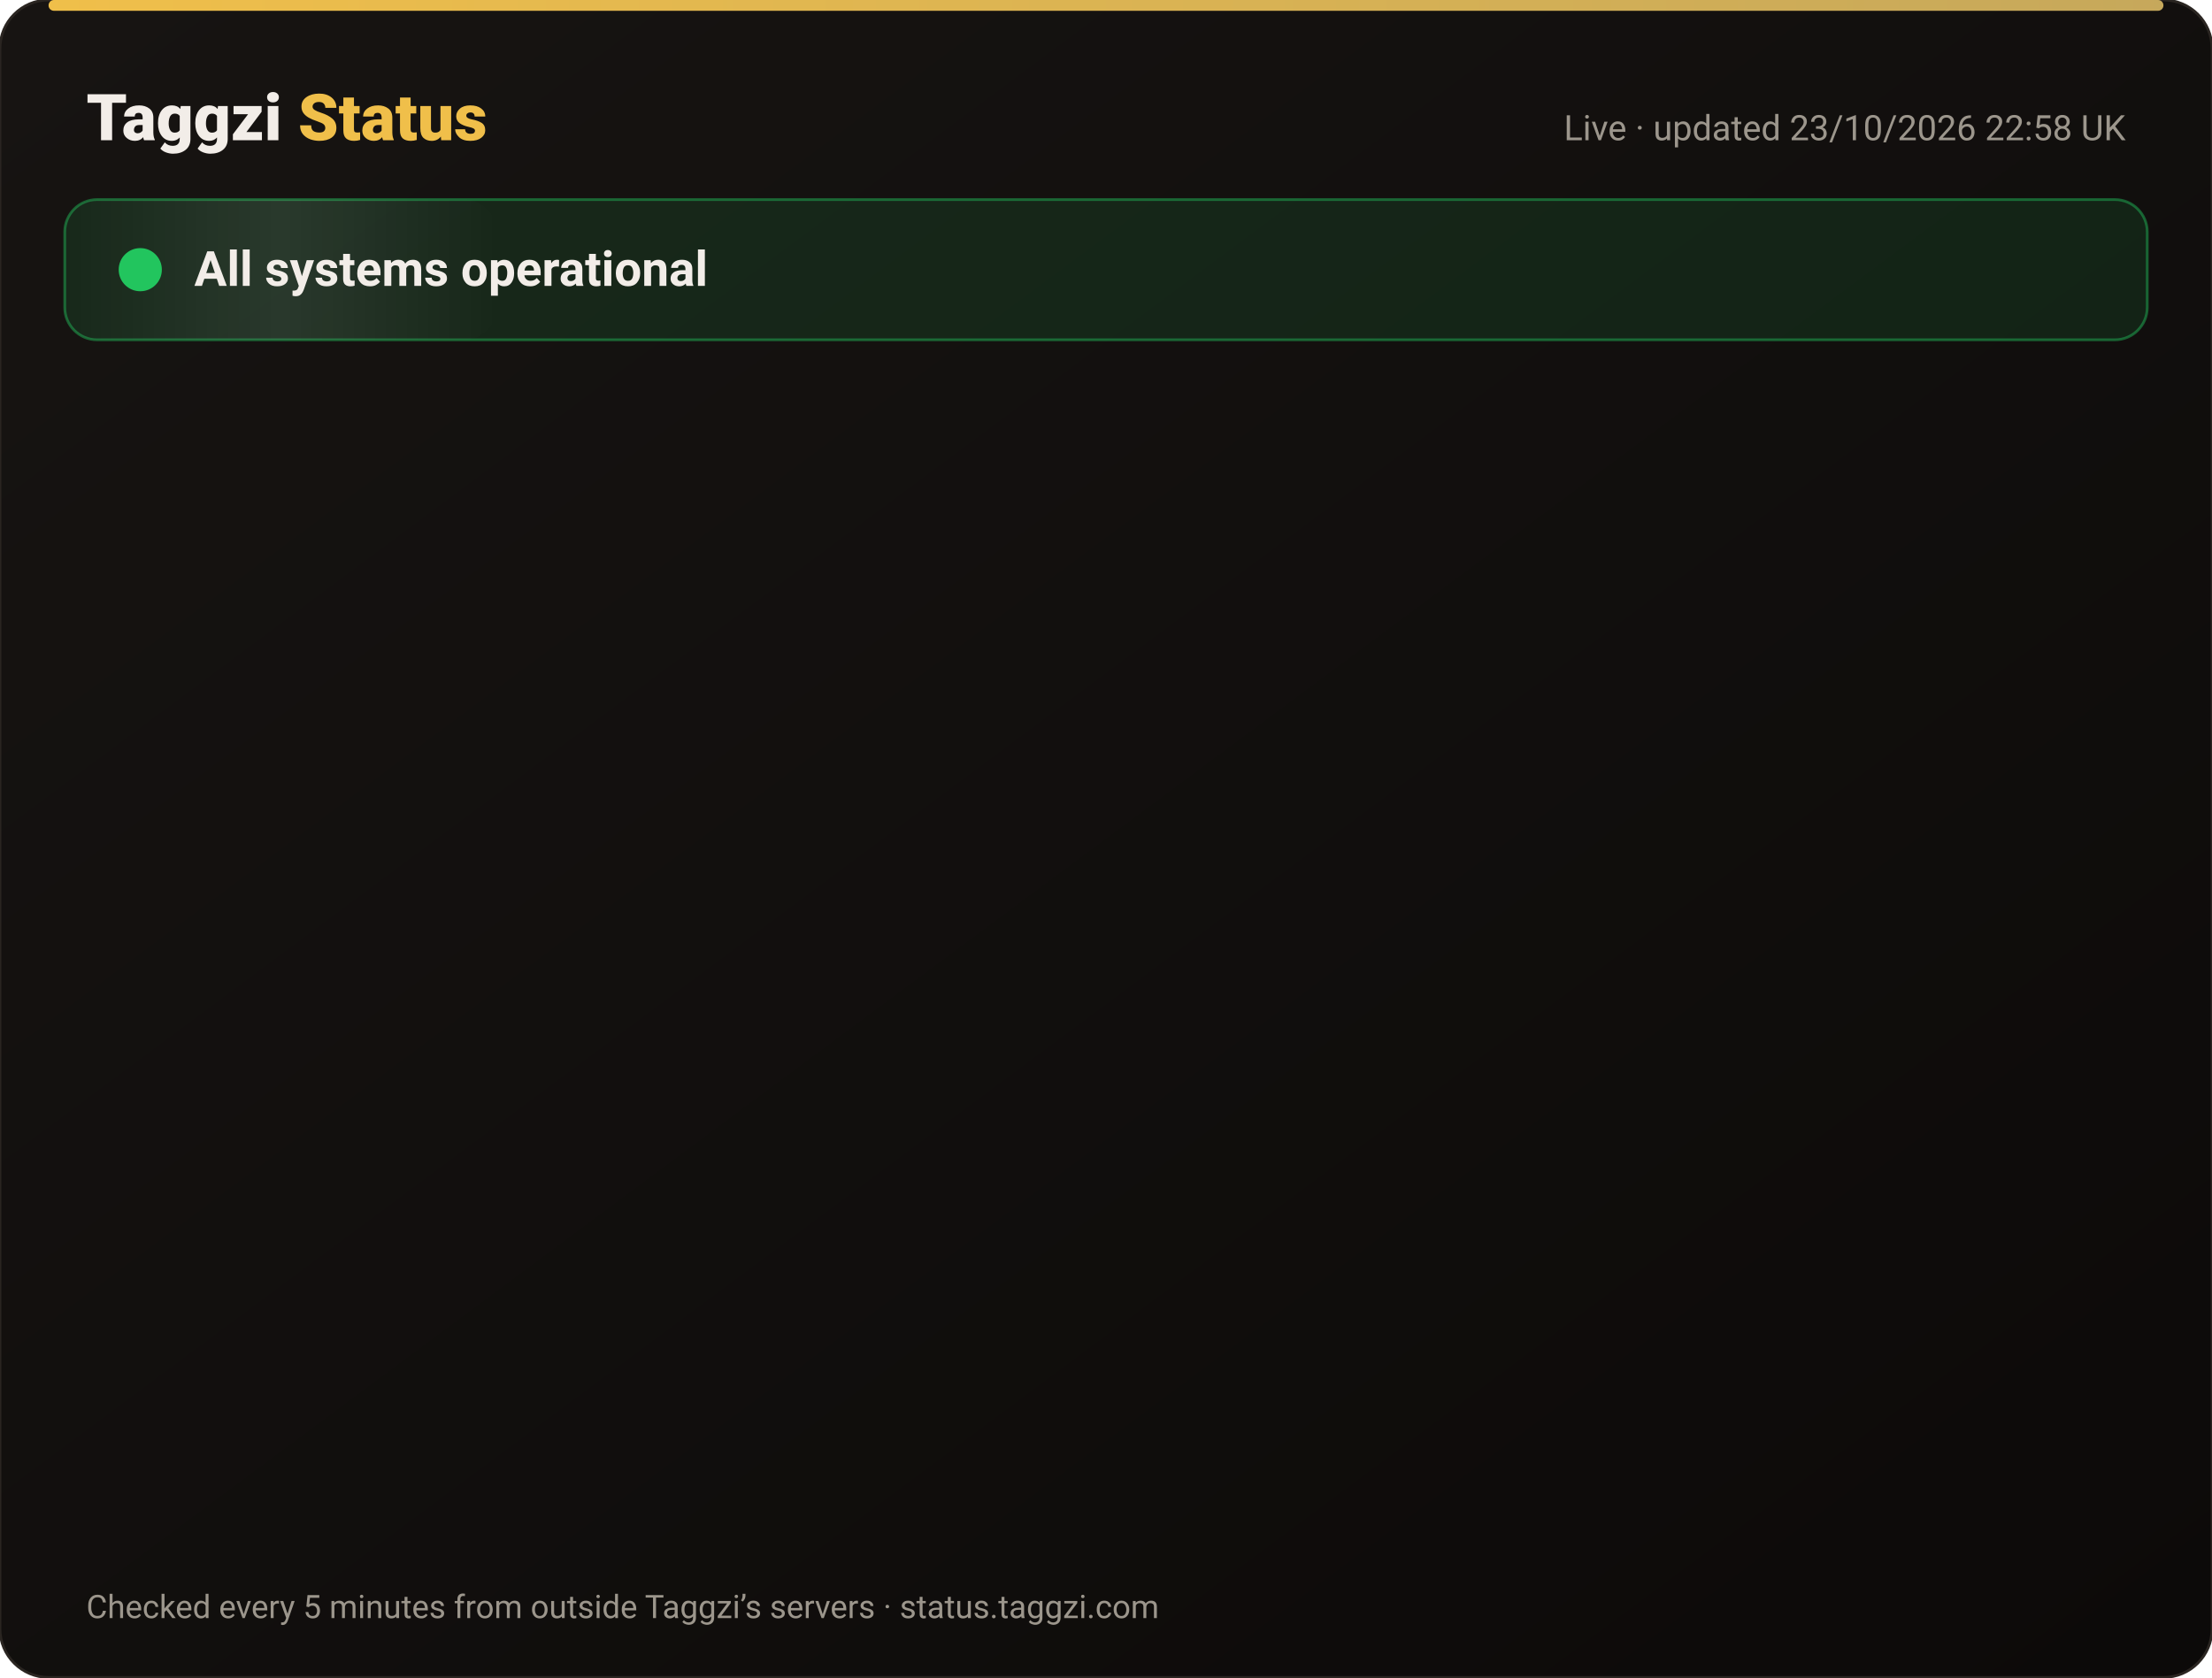
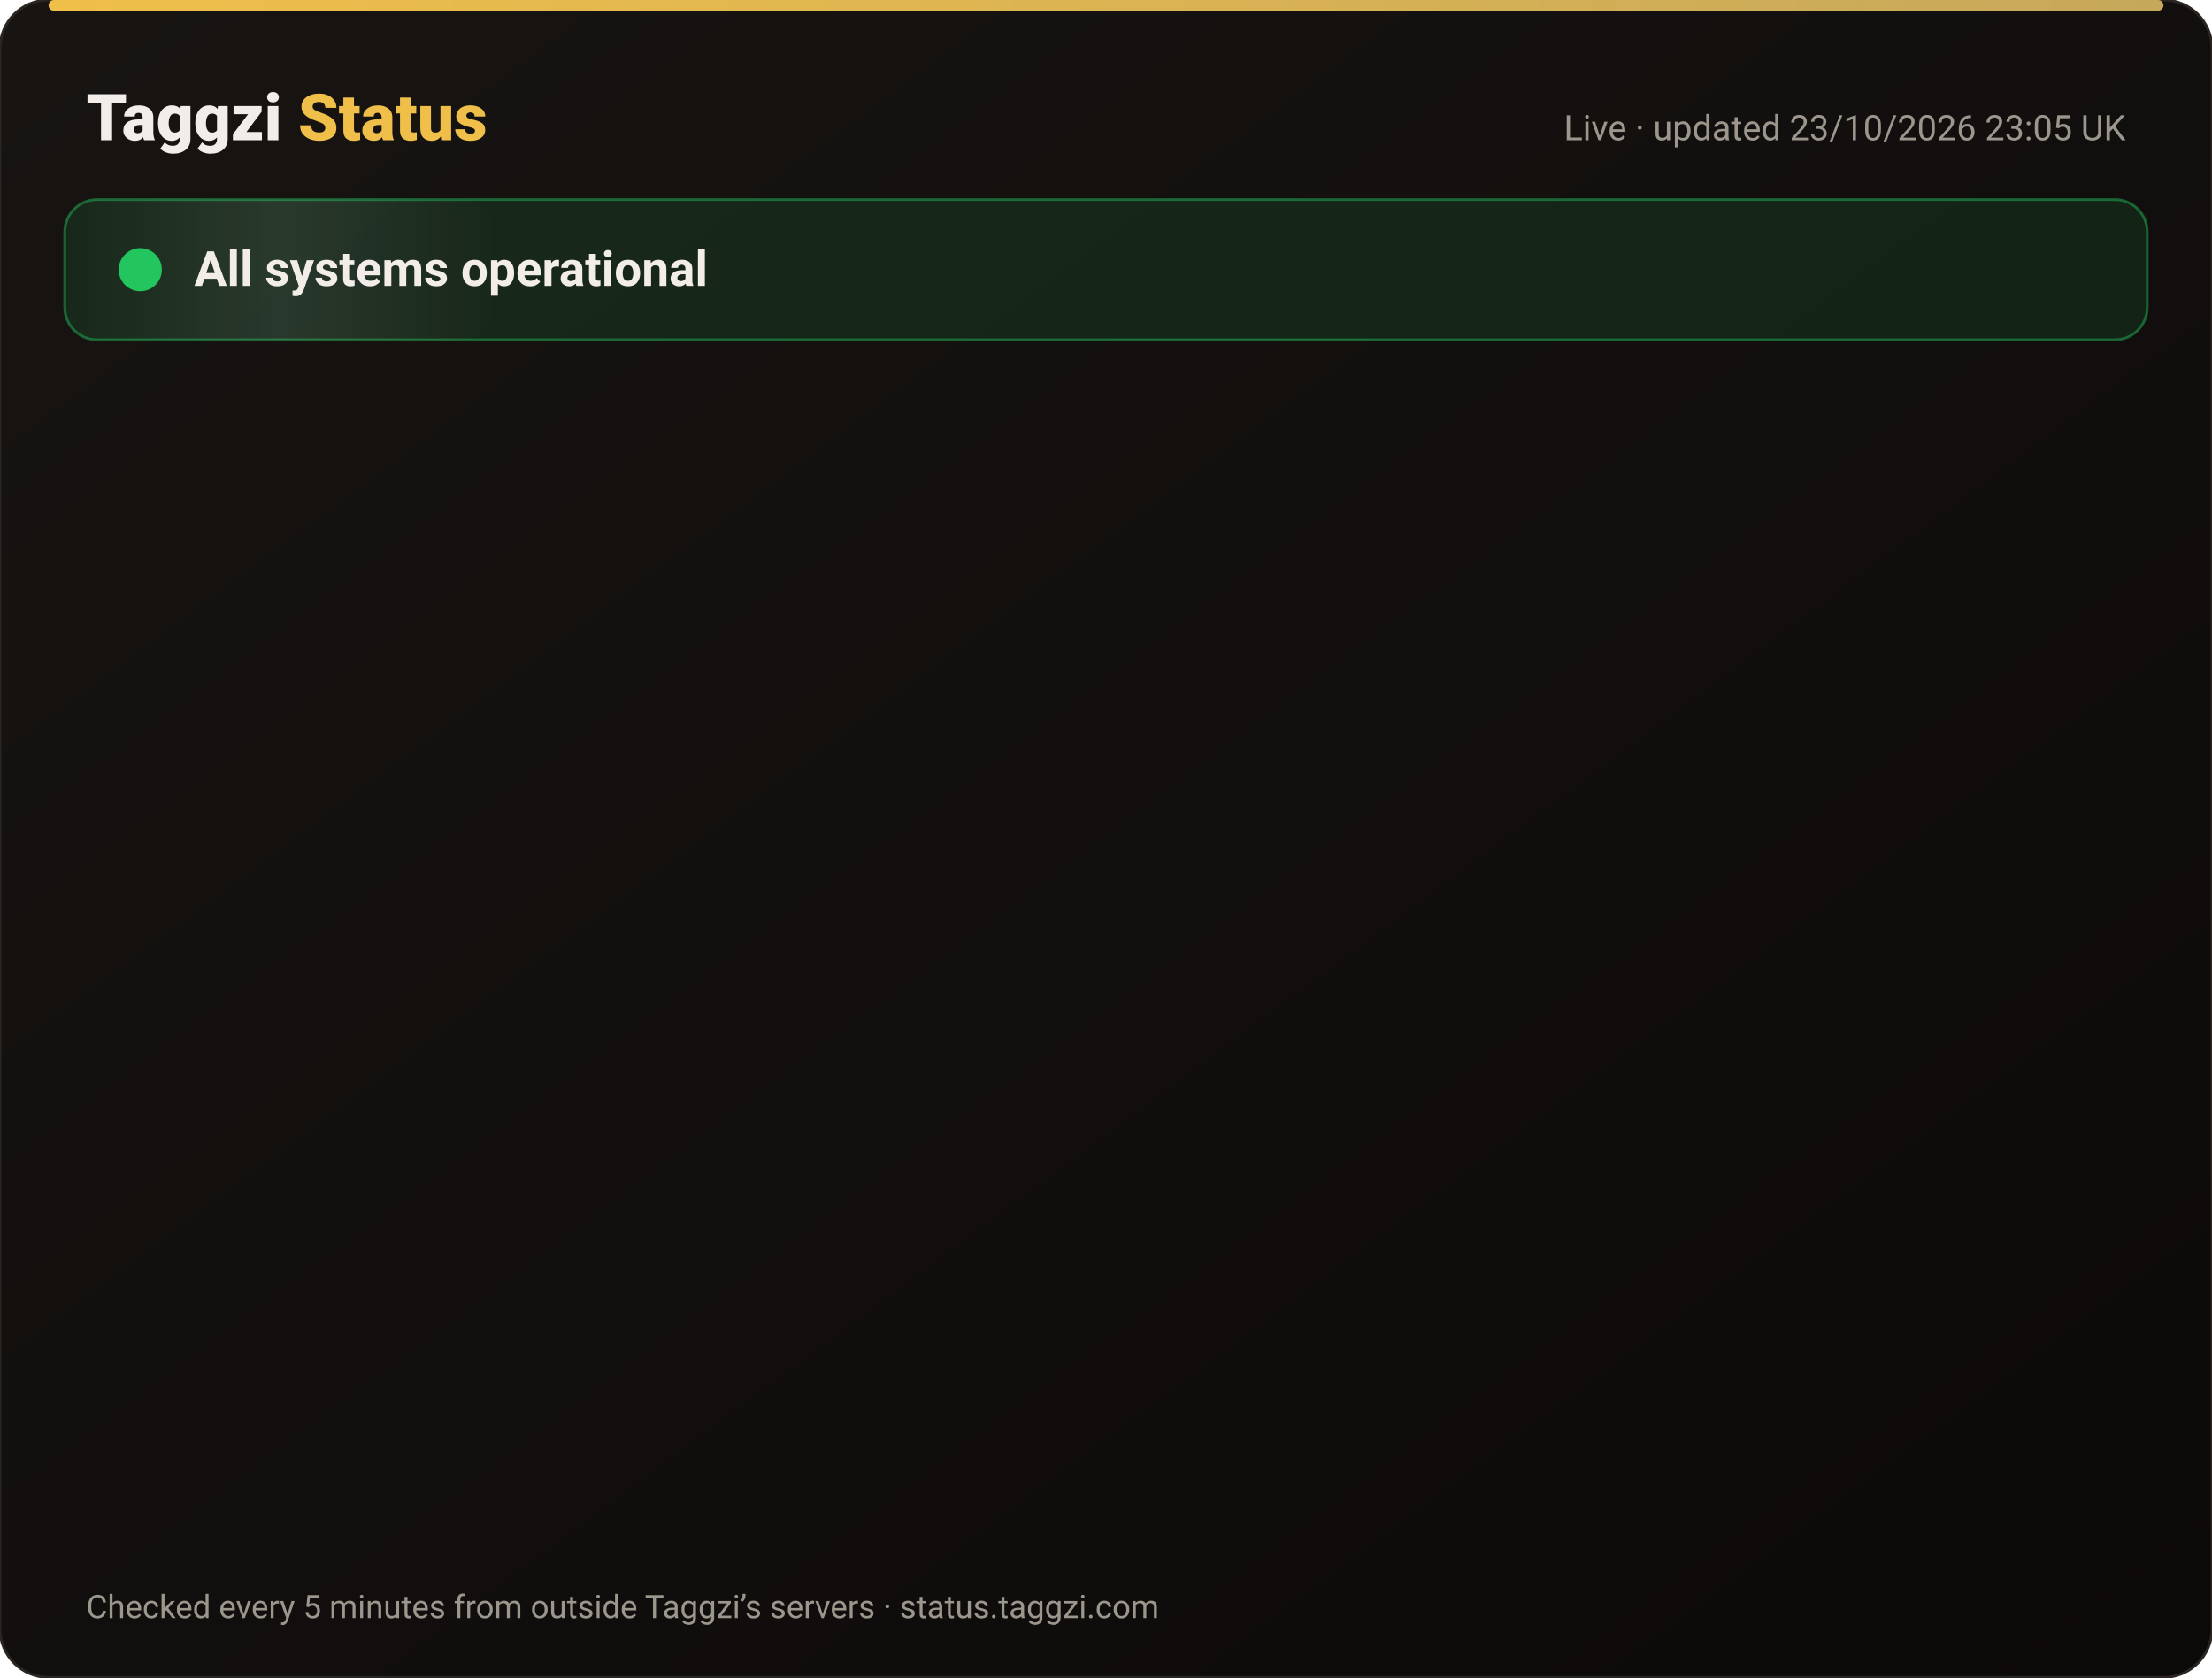
<svg xmlns="http://www.w3.org/2000/svg" width="820" height="622" viewBox="0 0 820 622" font-family="-apple-system,Segoe UI,Roboto,Helvetica,Arial,sans-serif">
  <defs>
    <linearGradient id="bg" x1="0" y1="0" x2="1" y2="1">
      <stop offset="0" stop-color="#171412" />
      <stop offset="1" stop-color="#0C0A09" />
    </linearGradient>
    <linearGradient id="gold" x1="0" x2="1">
      <stop offset="0" stop-color="#F0BF4A" />
      <stop offset="1" stop-color="#c6a85b" />
    </linearGradient>
    <linearGradient id="shine" x1="0" x2="1">
      <stop offset="0" stop-color="#fff" stop-opacity="0" />
      <stop offset=".5" stop-color="#fff" stop-opacity=".08" />
      <stop offset="1" stop-color="#fff" stop-opacity="0" />
    </linearGradient>
  </defs>
  <rect width="820" height="622" rx="18" fill="url(#bg)" stroke="#2a2521" />
  <rect x="18" y="0" width="784" height="4" rx="2" fill="url(#gold)" />
  <text x="32" y="52" font-size="24" font-weight="800" fill="#F2EDE8">Taggzi <tspan fill="#F0BF4A">Status</tspan>
  </text>
-   <text x="788" y="52" font-size="13" fill="#9C968C" text-anchor="end">Live · updated 23/10/2026 22:58 UK</text>
+   <text x="788" y="52" font-size="13" fill="#9C968C" text-anchor="end">Live · updated 23/10/2026 23:05 UK</text>
  <rect x="24" y="74" width="772" height="52" rx="12" fill="#22c55e" fill-opacity=".12" stroke="#22c55e" stroke-opacity=".45" />
  <rect x="24" y="74" width="160" height="52" rx="12" fill="url(#shine)">
    <animate attributeName="x" from="-160" to="820" dur="4s" repeatCount="indefinite" />
  </rect>
  <circle cx="52" cy="100" r="7" fill="#22c55e" />
  <circle cx="52" cy="100" r="7" fill="none" stroke="#22c55e" stroke-width="2">
    <animate attributeName="r" values="7;15;7" dur="2s" repeatCount="indefinite" />
    <animate attributeName="opacity" values=".9;0;.9" dur="2s" repeatCount="indefinite" />
  </circle>
  <text x="72" y="106" font-size="18" font-weight="700" fill="#F2EDE8">All systems operational</text>
  <g opacity="0">
    <animate attributeName="opacity" from="0" to="1" begin="0.00s" dur=".6s" fill="freeze" />
    <line x1="32" y1="188" x2="788" y2="188" stroke="#2a2521" />
    <circle cx="44" cy="166" r="6" fill="#22c55e">
      <animate attributeName="opacity" values="1;.45;1" dur="2.4s" begin="0.00s" repeatCount="indefinite" />
    </circle>
    <text x="62" y="171" font-size="15" font-weight="650" fill="#F2EDE8">Website</text>
    <text x="630" y="171" font-size="13" fill="#9C968C" text-anchor="end">100.00% uptime</text>
    <rect x="648" y="154" width="140" height="24" rx="12" fill="#22c55e" fill-opacity=".14" stroke="#22c55e" stroke-opacity=".5" />
    <text x="718" y="171" font-size="12" font-weight="700" fill="#22c55e" text-anchor="middle">Operational</text>
  </g>
  <g opacity="0">
    <animate attributeName="opacity" from="0" to="1" begin="0.15s" dur=".6s" fill="freeze" />
    <line x1="32" y1="234" x2="788" y2="234" stroke="#2a2521" />
    <circle cx="44" cy="212" r="6" fill="#22c55e">
      <animate attributeName="opacity" values="1;.45;1" dur="2.4s" begin="0.15s" repeatCount="indefinite" />
    </circle>
    <text x="62" y="217" font-size="15" font-weight="650" fill="#F2EDE8">Tag scans</text>
    <text x="630" y="217" font-size="13" fill="#9C968C" text-anchor="end">100.00% uptime</text>
    <rect x="648" y="200" width="140" height="24" rx="12" fill="#22c55e" fill-opacity=".14" stroke="#22c55e" stroke-opacity=".5" />
    <text x="718" y="217" font-size="12" font-weight="700" fill="#22c55e" text-anchor="middle">Operational</text>
  </g>
  <g opacity="0">
    <animate attributeName="opacity" from="0" to="1" begin="0.30s" dur=".6s" fill="freeze" />
    <line x1="32" y1="280" x2="788" y2="280" stroke="#2a2521" />
    <circle cx="44" cy="258" r="6" fill="#22c55e">
      <animate attributeName="opacity" values="1;.45;1" dur="2.4s" begin="0.30s" repeatCount="indefinite" />
    </circle>
    <text x="62" y="263" font-size="15" font-weight="650" fill="#F2EDE8">Manual tag lookup</text>
    <text x="630" y="263" font-size="13" fill="#9C968C" text-anchor="end">100.00% uptime</text>
    <rect x="648" y="246" width="140" height="24" rx="12" fill="#22c55e" fill-opacity=".14" stroke="#22c55e" stroke-opacity=".5" />
    <text x="718" y="263" font-size="12" font-weight="700" fill="#22c55e" text-anchor="middle">Operational</text>
  </g>
  <g opacity="0">
    <animate attributeName="opacity" from="0" to="1" begin="0.45s" dur=".6s" fill="freeze" />
    <line x1="32" y1="326" x2="788" y2="326" stroke="#2a2521" />
    <circle cx="44" cy="304" r="6" fill="#22c55e">
      <animate attributeName="opacity" values="1;.45;1" dur="2.4s" begin="0.45s" repeatCount="indefinite" />
    </circle>
    <text x="62" y="309" font-size="15" font-weight="650" fill="#F2EDE8">App &amp; login</text>
    <text x="630" y="309" font-size="13" fill="#9C968C" text-anchor="end">100.00% uptime</text>
    <rect x="648" y="292" width="140" height="24" rx="12" fill="#22c55e" fill-opacity=".14" stroke="#22c55e" stroke-opacity=".5" />
    <text x="718" y="309" font-size="12" font-weight="700" fill="#22c55e" text-anchor="middle">Operational</text>
  </g>
  <g opacity="0">
    <animate attributeName="opacity" from="0" to="1" begin="0.60s" dur=".6s" fill="freeze" />
    <line x1="32" y1="372" x2="788" y2="372" stroke="#2a2521" />
    <circle cx="44" cy="350" r="6" fill="#22c55e">
      <animate attributeName="opacity" values="1;.45;1" dur="2.4s" begin="0.60s" repeatCount="indefinite" />
    </circle>
    <text x="62" y="355" font-size="15" font-weight="650" fill="#F2EDE8">Community alerts</text>
    <text x="630" y="355" font-size="13" fill="#9C968C" text-anchor="end">100.00% uptime</text>
    <rect x="648" y="338" width="140" height="24" rx="12" fill="#22c55e" fill-opacity=".14" stroke="#22c55e" stroke-opacity=".5" />
    <text x="718" y="355" font-size="12" font-weight="700" fill="#22c55e" text-anchor="middle">Operational</text>
  </g>
  <g opacity="0">
    <animate attributeName="opacity" from="0" to="1" begin="0.75s" dur=".6s" fill="freeze" />
    <line x1="32" y1="418" x2="788" y2="418" stroke="#2a2521" />
    <circle cx="44" cy="396" r="6" fill="#22c55e">
      <animate attributeName="opacity" values="1;.45;1" dur="2.4s" begin="0.75s" repeatCount="indefinite" />
    </circle>
    <text x="62" y="401" font-size="15" font-weight="650" fill="#F2EDE8">Private calling</text>
    <text x="630" y="401" font-size="13" fill="#9C968C" text-anchor="end">100.00% uptime</text>
    <rect x="648" y="384" width="140" height="24" rx="12" fill="#22c55e" fill-opacity=".14" stroke="#22c55e" stroke-opacity=".5" />
    <text x="718" y="401" font-size="12" font-weight="700" fill="#22c55e" text-anchor="middle">Operational</text>
  </g>
  <g opacity="0">
    <animate attributeName="opacity" from="0" to="1" begin="0.90s" dur=".6s" fill="freeze" />
    <line x1="32" y1="464" x2="788" y2="464" stroke="#2a2521" />
    <circle cx="44" cy="442" r="6" fill="#22c55e">
      <animate attributeName="opacity" values="1;.45;1" dur="2.4s" begin="0.90s" repeatCount="indefinite" />
    </circle>
    <text x="62" y="447" font-size="15" font-weight="650" fill="#F2EDE8">Payments</text>
    <text x="630" y="447" font-size="13" fill="#9C968C" text-anchor="end">99.99% uptime</text>
    <rect x="648" y="430" width="140" height="24" rx="12" fill="#22c55e" fill-opacity=".14" stroke="#22c55e" stroke-opacity=".5" />
    <text x="718" y="447" font-size="12" font-weight="700" fill="#22c55e" text-anchor="middle">Operational</text>
  </g>
  <g opacity="0">
    <animate attributeName="opacity" from="0" to="1" begin="1.05s" dur=".6s" fill="freeze" />
    <line x1="32" y1="510" x2="788" y2="510" stroke="#2a2521" />
    <circle cx="44" cy="488" r="6" fill="#22c55e">
      <animate attributeName="opacity" values="1;.45;1" dur="2.4s" begin="1.05s" repeatCount="indefinite" />
    </circle>
    <text x="62" y="493" font-size="15" font-weight="650" fill="#F2EDE8">Email &amp; support</text>
    <text x="630" y="493" font-size="13" fill="#9C968C" text-anchor="end">100.00% uptime</text>
    <rect x="648" y="476" width="140" height="24" rx="12" fill="#22c55e" fill-opacity=".14" stroke="#22c55e" stroke-opacity=".5" />
    <text x="718" y="493" font-size="12" font-weight="700" fill="#22c55e" text-anchor="middle">Operational</text>
  </g>
  <g opacity="0">
    <animate attributeName="opacity" from="0" to="1" begin="1.20s" dur=".6s" fill="freeze" />
    <line x1="32" y1="556" x2="788" y2="556" stroke="#2a2521" />
    <circle cx="44" cy="534" r="6" fill="#22c55e">
      <animate attributeName="opacity" values="1;.45;1" dur="2.4s" begin="1.20s" repeatCount="indefinite" />
    </circle>
    <text x="62" y="539" font-size="15" font-weight="650" fill="#F2EDE8">Secure connection (SSL)</text>
    <text x="630" y="539" font-size="13" fill="#9C968C" text-anchor="end">100.00% uptime</text>
    <rect x="648" y="522" width="140" height="24" rx="12" fill="#22c55e" fill-opacity=".14" stroke="#22c55e" stroke-opacity=".5" />
    <text x="718" y="539" font-size="12" font-weight="700" fill="#22c55e" text-anchor="middle">Operational</text>
  </g>
  <text x="32" y="600" font-size="12" fill="#9C968C">Checked every 5 minutes from outside Taggzi’s servers · status.taggzi.com</text>
</svg>
